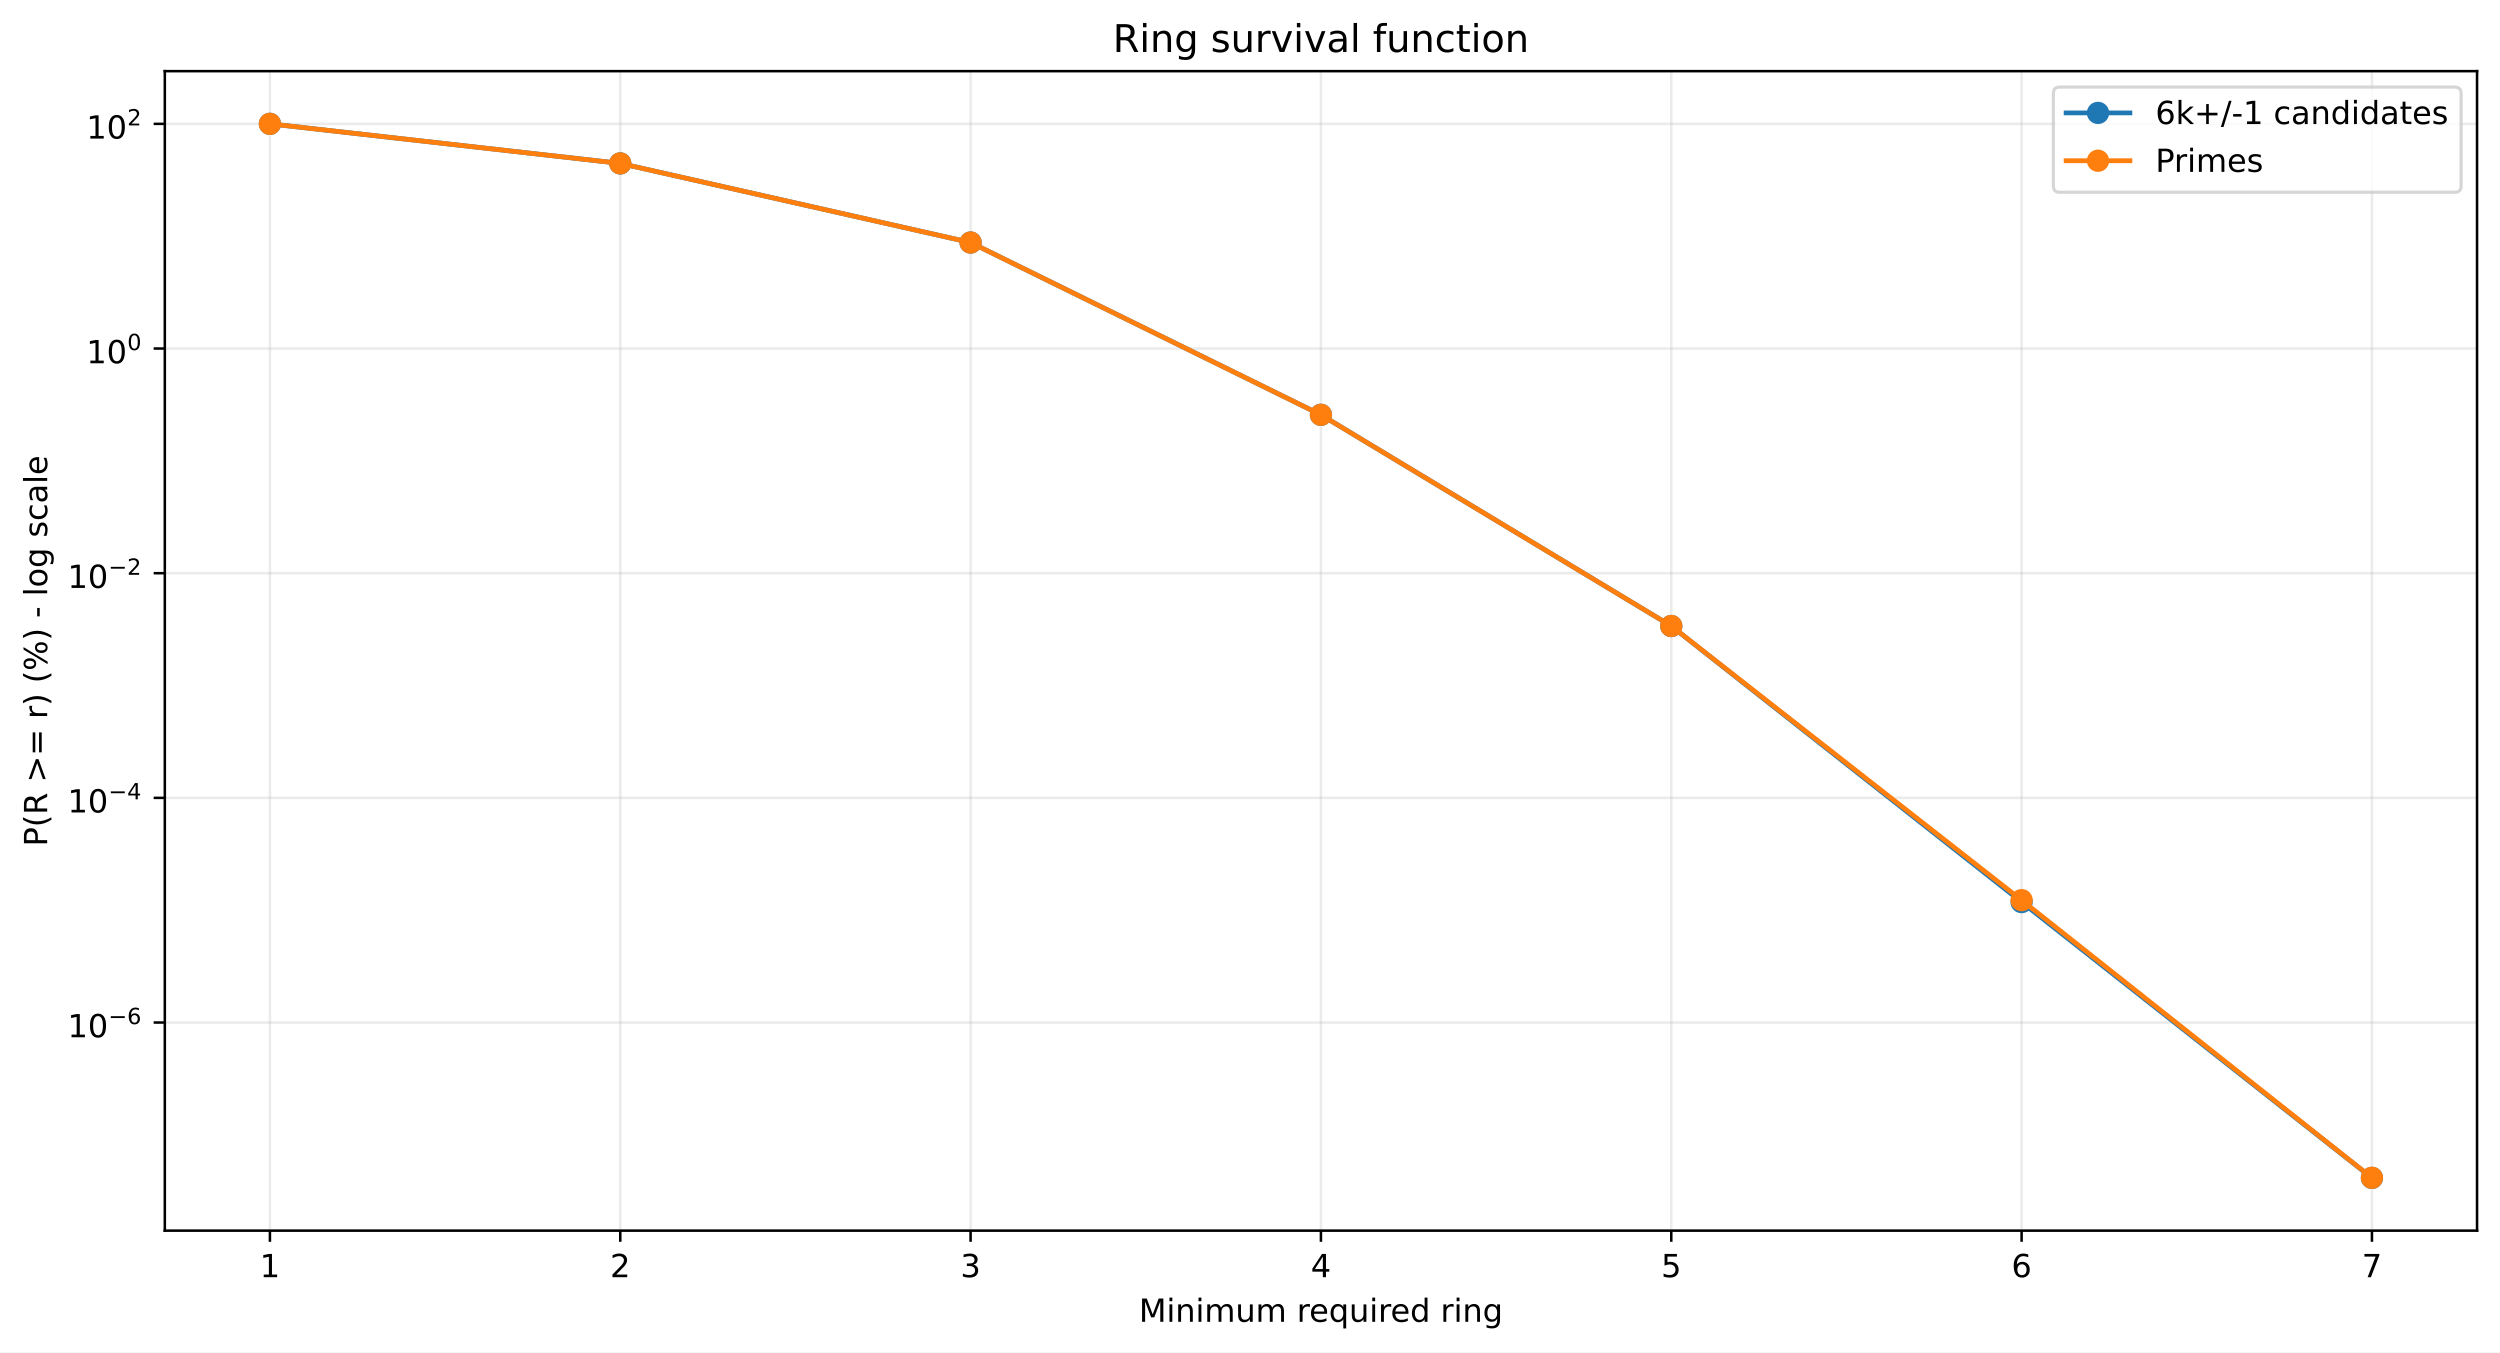
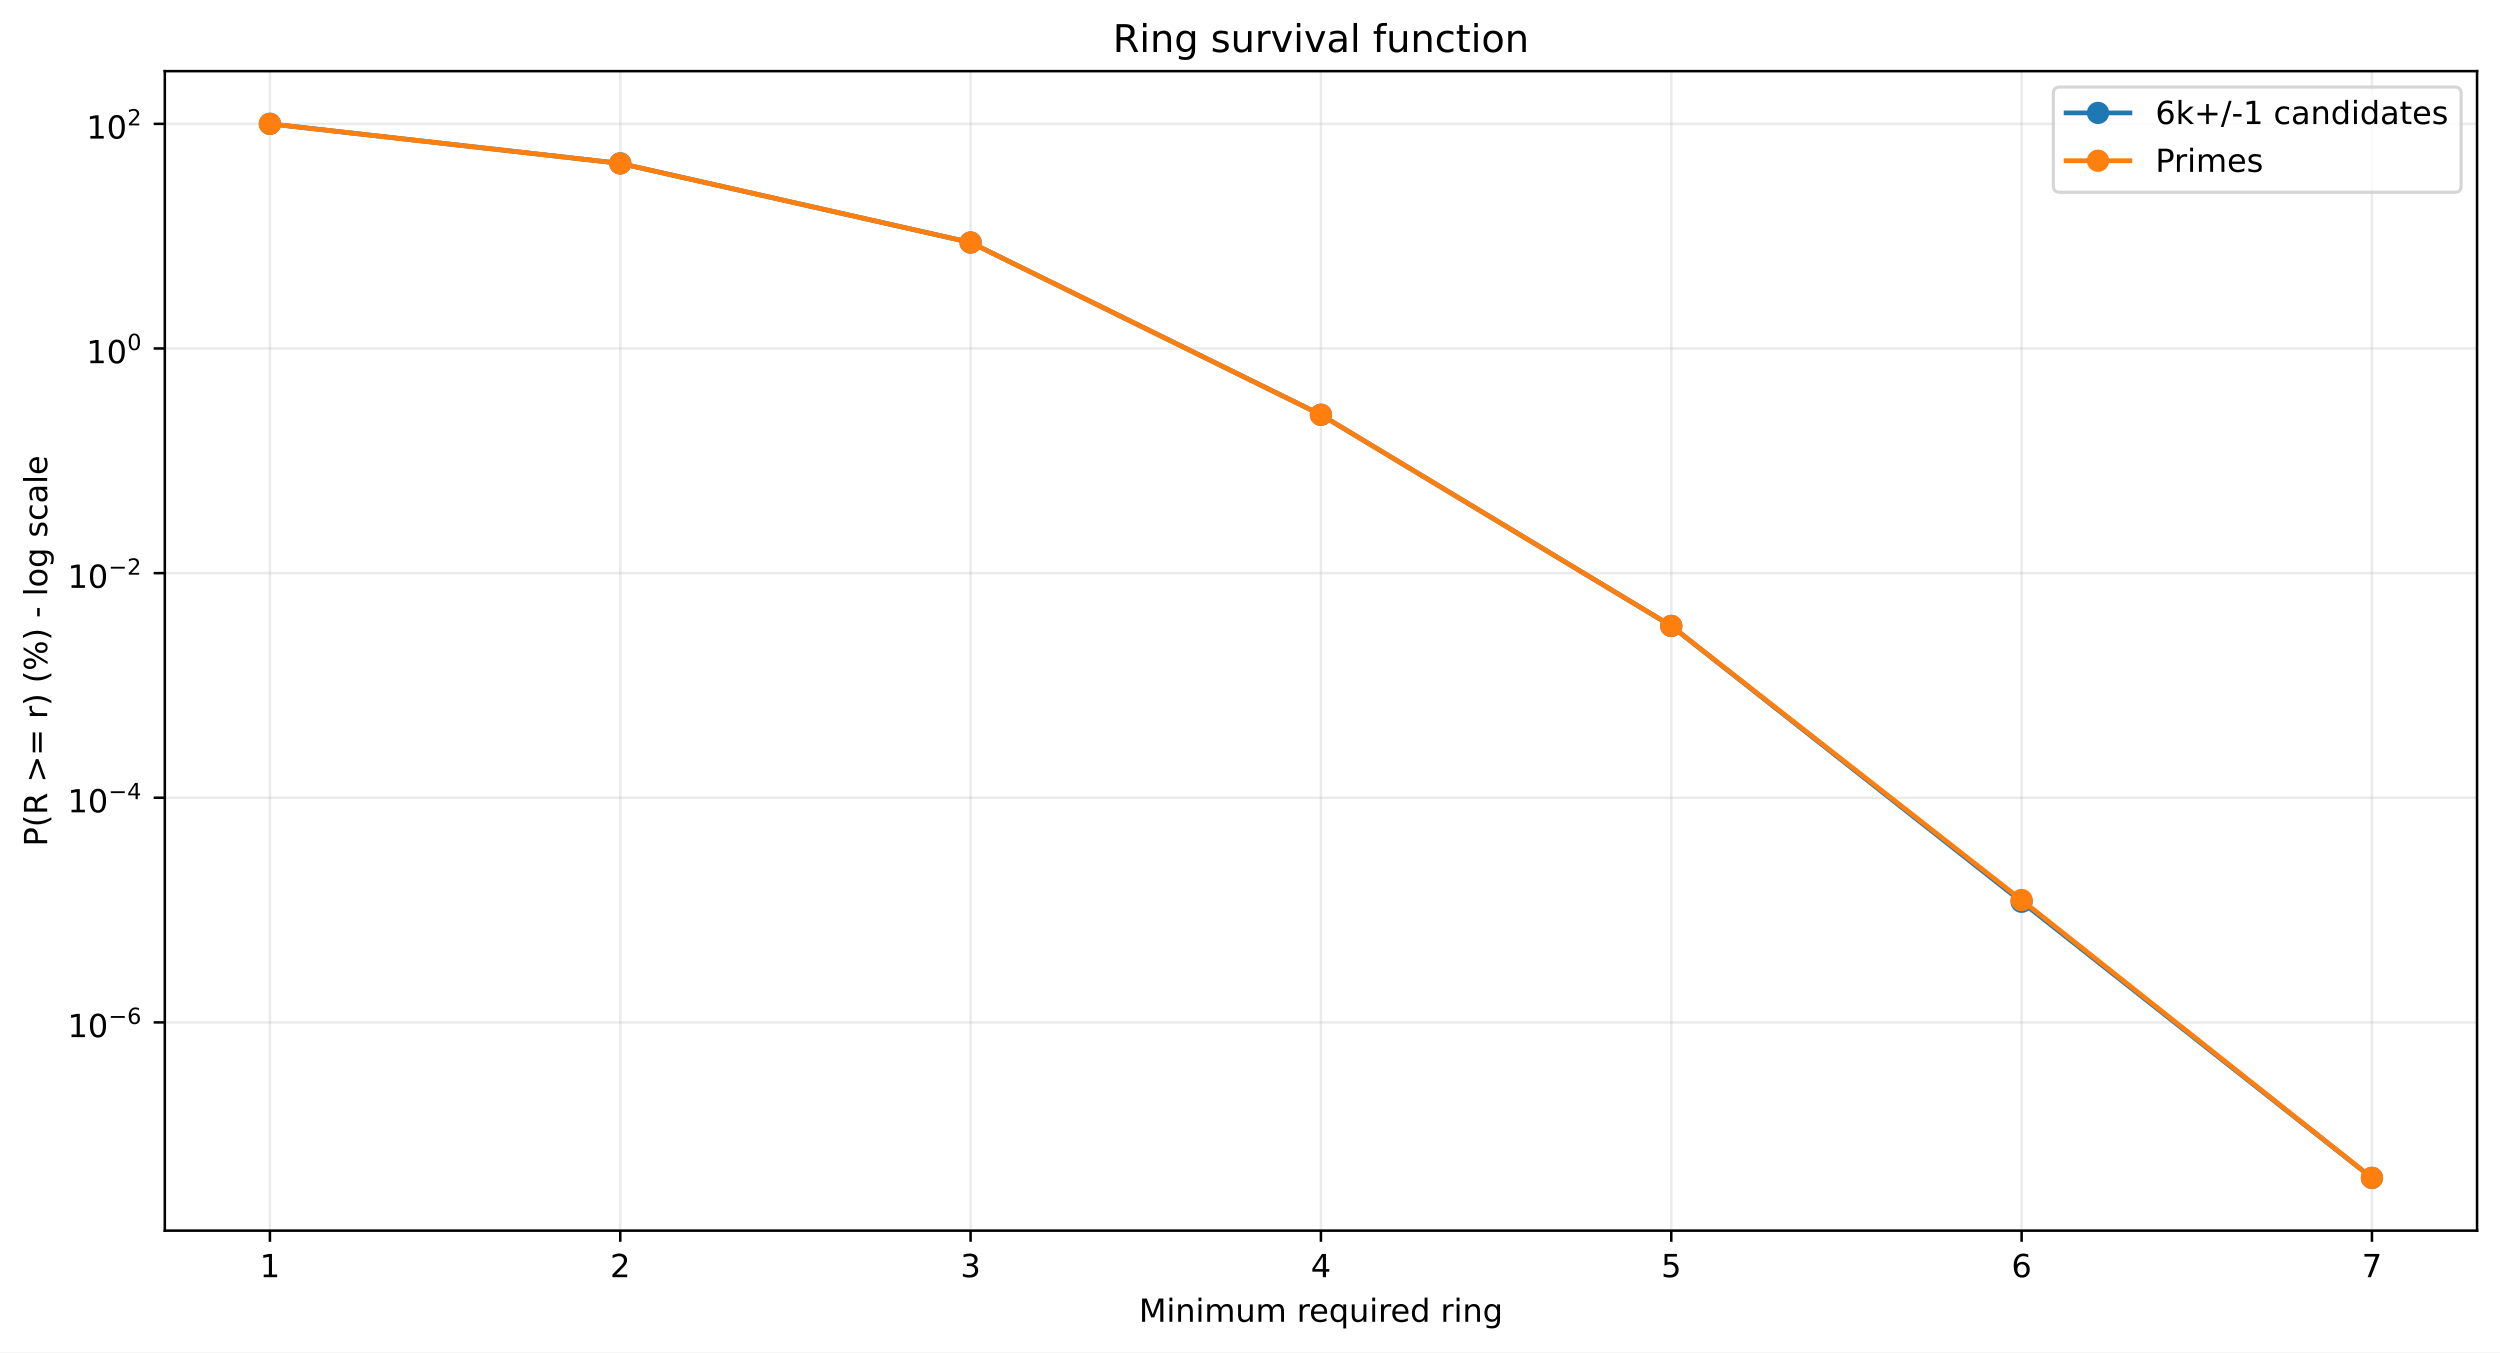
<svg xmlns="http://www.w3.org/2000/svg" xmlns:xlink="http://www.w3.org/1999/xlink" width="784.218pt" height="424.237pt" viewBox="0 0 784.218 424.237" version="1.1">
  <defs>
    <style type="text/css">*{stroke-linejoin: round; stroke-linecap: butt}</style>
  </defs>
  <g id="figure_1">
    <g id="patch_1">
      <path d="M 0 424.237  L 784.218 424.237  L 784.218 0  L 0 0  z " style="fill: #ffffff" />
    </g>
    <g id="axes_1">
      <g id="patch_2">
        <path d="M 51.701 386.036  L 777.018 386.036  L 777.018 22.318  L 51.701 22.318  z " style="fill: #ffffff" />
      </g>
      <g id="matplotlib.axis_1">
        <g id="xtick_1">
          <g id="line2d_1">
-             <path d="M 84.67 386.036  L 84.67 22.318  " clip-path="url(#p562ea9166e)" style="fill: none; stroke: #b0b0b0; stroke-opacity: 0.25; stroke-width: 0.8; stroke-linecap: square" />
+             <path d="M 84.67 386.036  L 84.67 22.318  " clip-path="url(#p663e3c1eac)" style="fill: none; stroke: #b0b0b0; stroke-opacity: 0.25; stroke-width: 0.8; stroke-linecap: square" />
          </g>
          <g id="line2d_2">
            <defs>
-               <path id="mdafb082eaa" d="M 0 0  L 0 3.5  " style="stroke: #000000; stroke-width: 0.8" />
+               <path id="m81b222570b" d="M 0 0  L 0 3.5  " style="stroke: #000000; stroke-width: 0.8" />
            </defs>
            <g>
-               <use xlink:href="#mdafb082eaa" x="84.67" y="386.036" style="stroke: #000000; stroke-width: 0.8" />
+               <use xlink:href="#m81b222570b" x="84.67" y="386.036" style="stroke: #000000; stroke-width: 0.8" />
            </g>
          </g>
          <g id="text_1">
            <g transform="translate(81.48852 400.6334) scale(0.1 -0.1)">
              <defs>
                <path id="DejaVuSans-14" d="M 794 531  L 1825 531  L 1825 4091  L 703 3866  L 703 4441  L 1819 4666  L 2450 4666  L 2450 531  L 3481 531  L 3481 0  L 794 0  L 794 531  z " transform="scale(0.015625)" />
              </defs>
              <use xlink:href="#DejaVuSans-14" />
            </g>
          </g>
        </g>
        <g id="xtick_2">
          <g id="line2d_3">
-             <path d="M 194.566 386.036  L 194.566 22.318  " clip-path="url(#p562ea9166e)" style="fill: none; stroke: #b0b0b0; stroke-opacity: 0.25; stroke-width: 0.8; stroke-linecap: square" />
+             <path d="M 194.566 386.036  L 194.566 22.318  " clip-path="url(#p663e3c1eac)" style="fill: none; stroke: #b0b0b0; stroke-opacity: 0.25; stroke-width: 0.8; stroke-linecap: square" />
          </g>
          <g id="line2d_4">
            <g>
-               <use xlink:href="#mdafb082eaa" x="194.566" y="386.036" style="stroke: #000000; stroke-width: 0.8" />
+               <use xlink:href="#m81b222570b" x="194.566" y="386.036" style="stroke: #000000; stroke-width: 0.8" />
            </g>
          </g>
          <g id="text_2">
            <g transform="translate(191.3851 400.6334) scale(0.1 -0.1)">
              <defs>
                <path id="DejaVuSans-15" d="M 1228 531  L 3431 531  L 3431 0  L 469 0  L 469 531  Q 828 903 1448 1529  Q 2069 2156 2228 2338  Q 2531 2678 2651 2914  Q 2772 3150 2772 3378  Q 2772 3750 2511 3984  Q 2250 4219 1831 4219  Q 1534 4219 1204 4116  Q 875 4013 500 3803  L 500 4441  Q 881 4594 1212 4672  Q 1544 4750 1819 4750  Q 2544 4750 2975 4387  Q 3406 4025 3406 3419  Q 3406 3131 3298 2873  Q 3191 2616 2906 2266  Q 2828 2175 2409 1742  Q 1991 1309 1228 531  z " transform="scale(0.015625)" />
              </defs>
              <use xlink:href="#DejaVuSans-15" />
            </g>
          </g>
        </g>
        <g id="xtick_3">
          <g id="line2d_5">
-             <path d="M 304.463 386.036  L 304.463 22.318  " clip-path="url(#p562ea9166e)" style="fill: none; stroke: #b0b0b0; stroke-opacity: 0.25; stroke-width: 0.8; stroke-linecap: square" />
+             <path d="M 304.463 386.036  L 304.463 22.318  " clip-path="url(#p663e3c1eac)" style="fill: none; stroke: #b0b0b0; stroke-opacity: 0.25; stroke-width: 0.8; stroke-linecap: square" />
          </g>
          <g id="line2d_6">
            <g>
-               <use xlink:href="#mdafb082eaa" x="304.463" y="386.036" style="stroke: #000000; stroke-width: 0.8" />
+               <use xlink:href="#m81b222570b" x="304.463" y="386.036" style="stroke: #000000; stroke-width: 0.8" />
            </g>
          </g>
          <g id="text_3">
            <g transform="translate(301.2817 400.6334) scale(0.1 -0.1)">
              <defs>
                <path id="DejaVuSans-16" d="M 2597 2516  Q 3050 2419 3304 2112  Q 3559 1806 3559 1356  Q 3559 666 3084 287  Q 2609 -91 1734 -91  Q 1441 -91 1130 -33  Q 819 25 488 141  L 488 750  Q 750 597 1062 519  Q 1375 441 1716 441  Q 2309 441 2620 675  Q 2931 909 2931 1356  Q 2931 1769 2642 2001  Q 2353 2234 1838 2234  L 1294 2234  L 1294 2753  L 1863 2753  Q 2328 2753 2575 2939  Q 2822 3125 2822 3475  Q 2822 3834 2567 4026  Q 2313 4219 1838 4219  Q 1578 4219 1281 4162  Q 984 4106 628 3988  L 628 4550  Q 988 4650 1302 4700  Q 1616 4750 1894 4750  Q 2613 4750 3031 4423  Q 3450 4097 3450 3541  Q 3450 3153 3228 2886  Q 3006 2619 2597 2516  z " transform="scale(0.015625)" />
              </defs>
              <use xlink:href="#DejaVuSans-16" />
            </g>
          </g>
        </g>
        <g id="xtick_4">
          <g id="line2d_7">
-             <path d="M 414.36 386.036  L 414.36 22.318  " clip-path="url(#p562ea9166e)" style="fill: none; stroke: #b0b0b0; stroke-opacity: 0.25; stroke-width: 0.8; stroke-linecap: square" />
+             <path d="M 414.36 386.036  L 414.36 22.318  " clip-path="url(#p663e3c1eac)" style="fill: none; stroke: #b0b0b0; stroke-opacity: 0.25; stroke-width: 0.8; stroke-linecap: square" />
          </g>
          <g id="line2d_8">
            <g>
-               <use xlink:href="#mdafb082eaa" x="414.36" y="386.036" style="stroke: #000000; stroke-width: 0.8" />
+               <use xlink:href="#m81b222570b" x="414.36" y="386.036" style="stroke: #000000; stroke-width: 0.8" />
            </g>
          </g>
          <g id="text_4">
            <g transform="translate(411.1784 400.6334) scale(0.1 -0.1)">
              <defs>
                <path id="DejaVuSans-17" d="M 2419 4116  L 825 1625  L 2419 1625  L 2419 4116  z M 2253 4666  L 3047 4666  L 3047 1625  L 3713 1625  L 3713 1100  L 3047 1100  L 3047 0  L 2419 0  L 2419 1100  L 313 1100  L 313 1709  L 2253 4666  z " transform="scale(0.015625)" />
              </defs>
              <use xlink:href="#DejaVuSans-17" />
            </g>
          </g>
        </g>
        <g id="xtick_5">
          <g id="line2d_9">
-             <path d="M 524.256 386.036  L 524.256 22.318  " clip-path="url(#p562ea9166e)" style="fill: none; stroke: #b0b0b0; stroke-opacity: 0.25; stroke-width: 0.8; stroke-linecap: square" />
+             <path d="M 524.256 386.036  L 524.256 22.318  " clip-path="url(#p663e3c1eac)" style="fill: none; stroke: #b0b0b0; stroke-opacity: 0.25; stroke-width: 0.8; stroke-linecap: square" />
          </g>
          <g id="line2d_10">
            <g>
-               <use xlink:href="#mdafb082eaa" x="524.256" y="386.036" style="stroke: #000000; stroke-width: 0.8" />
+               <use xlink:href="#m81b222570b" x="524.256" y="386.036" style="stroke: #000000; stroke-width: 0.8" />
            </g>
          </g>
          <g id="text_5">
            <g transform="translate(521.075 400.6334) scale(0.1 -0.1)">
              <defs>
                <path id="DejaVuSans-18" d="M 691 4666  L 3169 4666  L 3169 4134  L 1269 4134  L 1269 2991  Q 1406 3038 1543 3061  Q 1681 3084 1819 3084  Q 2600 3084 3056 2656  Q 3513 2228 3513 1497  Q 3513 744 3044 326  Q 2575 -91 1722 -91  Q 1428 -91 1123 -41  Q 819 9 494 109  L 494 744  Q 775 591 1075 516  Q 1375 441 1709 441  Q 2250 441 2565 725  Q 2881 1009 2881 1497  Q 2881 1984 2565 2268  Q 2250 2553 1709 2553  Q 1456 2553 1204 2497  Q 953 2441 691 2322  L 691 4666  z " transform="scale(0.015625)" />
              </defs>
              <use xlink:href="#DejaVuSans-18" />
            </g>
          </g>
        </g>
        <g id="xtick_6">
          <g id="line2d_11">
-             <path d="M 634.153 386.036  L 634.153 22.318  " clip-path="url(#p562ea9166e)" style="fill: none; stroke: #b0b0b0; stroke-opacity: 0.25; stroke-width: 0.8; stroke-linecap: square" />
+             <path d="M 634.153 386.036  L 634.153 22.318  " clip-path="url(#p663e3c1eac)" style="fill: none; stroke: #b0b0b0; stroke-opacity: 0.25; stroke-width: 0.8; stroke-linecap: square" />
          </g>
          <g id="line2d_12">
            <g>
-               <use xlink:href="#mdafb082eaa" x="634.153" y="386.036" style="stroke: #000000; stroke-width: 0.8" />
+               <use xlink:href="#m81b222570b" x="634.153" y="386.036" style="stroke: #000000; stroke-width: 0.8" />
            </g>
          </g>
          <g id="text_6">
            <g transform="translate(630.9716 400.6334) scale(0.1 -0.1)">
              <defs>
                <path id="DejaVuSans-19" d="M 2113 2584  Q 1688 2584 1439 2293  Q 1191 2003 1191 1497  Q 1191 994 1439 701  Q 1688 409 2113 409  Q 2538 409 2786 701  Q 3034 994 3034 1497  Q 3034 2003 2786 2293  Q 2538 2584 2113 2584  z M 3366 4563  L 3366 3988  Q 3128 4100 2886 4159  Q 2644 4219 2406 4219  Q 1781 4219 1451 3797  Q 1122 3375 1075 2522  Q 1259 2794 1537 2939  Q 1816 3084 2150 3084  Q 2853 3084 3261 2657  Q 3669 2231 3669 1497  Q 3669 778 3244 343  Q 2819 -91 2113 -91  Q 1303 -91 875 529  Q 447 1150 447 2328  Q 447 3434 972 4092  Q 1497 4750 2381 4750  Q 2619 4750 2861 4703  Q 3103 4656 3366 4563  z " transform="scale(0.015625)" />
              </defs>
              <use xlink:href="#DejaVuSans-19" />
            </g>
          </g>
        </g>
        <g id="xtick_7">
          <g id="line2d_13">
-             <path d="M 744.049 386.036  L 744.049 22.318  " clip-path="url(#p562ea9166e)" style="fill: none; stroke: #b0b0b0; stroke-opacity: 0.25; stroke-width: 0.8; stroke-linecap: square" />
+             <path d="M 744.049 386.036  L 744.049 22.318  " clip-path="url(#p663e3c1eac)" style="fill: none; stroke: #b0b0b0; stroke-opacity: 0.25; stroke-width: 0.8; stroke-linecap: square" />
          </g>
          <g id="line2d_14">
            <g>
-               <use xlink:href="#mdafb082eaa" x="744.049" y="386.036" style="stroke: #000000; stroke-width: 0.8" />
+               <use xlink:href="#m81b222570b" x="744.049" y="386.036" style="stroke: #000000; stroke-width: 0.8" />
            </g>
          </g>
          <g id="text_7">
            <g transform="translate(740.8682 400.6334) scale(0.1 -0.1)">
              <defs>
                <path id="DejaVuSans-1a" d="M 525 4666  L 3525 4666  L 3525 4397  L 1831 0  L 1172 0  L 2766 4134  L 525 4134  L 525 4666  z " transform="scale(0.015625)" />
              </defs>
              <use xlink:href="#DejaVuSans-1a" />
            </g>
          </g>
        </g>
        <g id="text_8">
          <g transform="translate(357.2737 414.6342) scale(0.1 -0.1)">
            <defs>
              <path id="DejaVuSans-30" d="M 628 4666  L 1569 4666  L 2759 1491  L 3956 4666  L 4897 4666  L 4897 0  L 4281 0  L 4281 4097  L 3078 897  L 2444 897  L 1241 4097  L 1241 0  L 628 0  L 628 4666  z " transform="scale(0.015625)" />
              <path id="DejaVuSans-4c" d="M 603 3500  L 1178 3500  L 1178 0  L 603 0  L 603 3500  z M 603 4863  L 1178 4863  L 1178 4134  L 603 4134  L 603 4863  z " transform="scale(0.015625)" />
              <path id="DejaVuSans-51" d="M 3513 2113  L 3513 0  L 2938 0  L 2938 2094  Q 2938 2591 2744 2837  Q 2550 3084 2163 3084  Q 1697 3084 1428 2787  Q 1159 2491 1159 1978  L 1159 0  L 581 0  L 581 3500  L 1159 3500  L 1159 2956  Q 1366 3272 1645 3428  Q 1925 3584 2291 3584  Q 2894 3584 3203 3211  Q 3513 2838 3513 2113  z " transform="scale(0.015625)" />
              <path id="DejaVuSans-50" d="M 3328 2828  Q 3544 3216 3844 3400  Q 4144 3584 4550 3584  Q 5097 3584 5394 3201  Q 5691 2819 5691 2113  L 5691 0  L 5113 0  L 5113 2094  Q 5113 2597 4934 2840  Q 4756 3084 4391 3084  Q 3944 3084 3684 2787  Q 3425 2491 3425 1978  L 3425 0  L 2847 0  L 2847 2094  Q 2847 2600 2669 2842  Q 2491 3084 2119 3084  Q 1678 3084 1418 2786  Q 1159 2488 1159 1978  L 1159 0  L 581 0  L 581 3500  L 1159 3500  L 1159 2956  Q 1356 3278 1631 3431  Q 1906 3584 2284 3584  Q 2666 3584 2933 3390  Q 3200 3197 3328 2828  z " transform="scale(0.015625)" />
              <path id="DejaVuSans-58" d="M 544 1381  L 544 3500  L 1119 3500  L 1119 1403  Q 1119 906 1312 657  Q 1506 409 1894 409  Q 2359 409 2629 706  Q 2900 1003 2900 1516  L 2900 3500  L 3475 3500  L 3475 0  L 2900 0  L 2900 538  Q 2691 219 2414 64  Q 2138 -91 1772 -91  Q 1169 -91 856 284  Q 544 659 544 1381  z M 1991 3584  L 1991 3584  z " transform="scale(0.015625)" />
              <path id="DejaVuSans-3" transform="scale(0.015625)" />
              <path id="DejaVuSans-55" d="M 2631 2963  Q 2534 3019 2420 3045  Q 2306 3072 2169 3072  Q 1681 3072 1420 2755  Q 1159 2438 1159 1844  L 1159 0  L 581 0  L 581 3500  L 1159 3500  L 1159 2956  Q 1341 3275 1631 3429  Q 1922 3584 2338 3584  Q 2397 3584 2469 3576  Q 2541 3569 2628 3553  L 2631 2963  z " transform="scale(0.015625)" />
              <path id="DejaVuSans-48" d="M 3597 1894  L 3597 1613  L 953 1613  Q 991 1019 1311 708  Q 1631 397 2203 397  Q 2534 397 2845 478  Q 3156 559 3463 722  L 3463 178  Q 3153 47 2828 -22  Q 2503 -91 2169 -91  Q 1331 -91 842 396  Q 353 884 353 1716  Q 353 2575 817 3079  Q 1281 3584 2069 3584  Q 2775 3584 3186 3129  Q 3597 2675 3597 1894  z M 3022 2063  Q 3016 2534 2758 2815  Q 2500 3097 2075 3097  Q 1594 3097 1305 2825  Q 1016 2553 972 2059  L 3022 2063  z " transform="scale(0.015625)" />
              <path id="DejaVuSans-54" d="M 947 1747  Q 947 1113 1208 752  Q 1469 391 1925 391  Q 2381 391 2643 752  Q 2906 1113 2906 1747  Q 2906 2381 2643 2742  Q 2381 3103 1925 3103  Q 1469 3103 1208 2742  Q 947 2381 947 1747  z M 2906 525  Q 2725 213 2448 61  Q 2172 -91 1784 -91  Q 1150 -91 751 415  Q 353 922 353 1747  Q 353 2572 751 3078  Q 1150 3584 1784 3584  Q 2172 3584 2448 3432  Q 2725 3281 2906 2969  L 2906 3500  L 3481 3500  L 3481 -1331  L 2906 -1331  L 2906 525  z " transform="scale(0.015625)" />
              <path id="DejaVuSans-47" d="M 2906 2969  L 2906 4863  L 3481 4863  L 3481 0  L 2906 0  L 2906 525  Q 2725 213 2448 61  Q 2172 -91 1784 -91  Q 1150 -91 751 415  Q 353 922 353 1747  Q 353 2572 751 3078  Q 1150 3584 1784 3584  Q 2172 3584 2448 3432  Q 2725 3281 2906 2969  z M 947 1747  Q 947 1113 1208 752  Q 1469 391 1925 391  Q 2381 391 2643 752  Q 2906 1113 2906 1747  Q 2906 2381 2643 2742  Q 2381 3103 1925 3103  Q 1469 3103 1208 2742  Q 947 2381 947 1747  z " transform="scale(0.015625)" />
              <path id="DejaVuSans-4a" d="M 2906 1791  Q 2906 2416 2648 2759  Q 2391 3103 1925 3103  Q 1463 3103 1205 2759  Q 947 2416 947 1791  Q 947 1169 1205 825  Q 1463 481 1925 481  Q 2391 481 2648 825  Q 2906 1169 2906 1791  z M 3481 434  Q 3481 -459 3084 -895  Q 2688 -1331 1869 -1331  Q 1566 -1331 1297 -1286  Q 1028 -1241 775 -1147  L 775 -588  Q 1028 -725 1275 -790  Q 1522 -856 1778 -856  Q 2344 -856 2625 -561  Q 2906 -266 2906 331  L 2906 616  Q 2728 306 2450 153  Q 2172 0 1784 0  Q 1141 0 747 490  Q 353 981 353 1791  Q 353 2603 747 3093  Q 1141 3584 1784 3584  Q 2172 3584 2450 3431  Q 2728 3278 2906 2969  L 2906 3500  L 3481 3500  L 3481 434  z " transform="scale(0.015625)" />
            </defs>
            <use xlink:href="#DejaVuSans-30" />
            <use xlink:href="#DejaVuSans-4c" transform="translate(86.28125 0)" />
            <use xlink:href="#DejaVuSans-51" transform="translate(114.0625 0)" />
            <use xlink:href="#DejaVuSans-4c" transform="translate(177.4375 0)" />
            <use xlink:href="#DejaVuSans-50" transform="translate(205.2188 0)" />
            <use xlink:href="#DejaVuSans-58" transform="translate(302.625 0)" />
            <use xlink:href="#DejaVuSans-50" transform="translate(366 0)" />
            <use xlink:href="#DejaVuSans-3" transform="translate(463.4062 0)" />
            <use xlink:href="#DejaVuSans-55" transform="translate(495.1875 0)" />
            <use xlink:href="#DejaVuSans-48" transform="translate(534.0938 0)" />
            <use xlink:href="#DejaVuSans-54" transform="translate(595.625 0)" />
            <use xlink:href="#DejaVuSans-58" transform="translate(659.1094 0)" />
            <use xlink:href="#DejaVuSans-4c" transform="translate(722.4844 0)" />
            <use xlink:href="#DejaVuSans-55" transform="translate(750.2656 0)" />
            <use xlink:href="#DejaVuSans-48" transform="translate(789.1719 0)" />
            <use xlink:href="#DejaVuSans-47" transform="translate(850.7031 0)" />
            <use xlink:href="#DejaVuSans-3" transform="translate(914.1875 0)" />
            <use xlink:href="#DejaVuSans-55" transform="translate(945.9688 0)" />
            <use xlink:href="#DejaVuSans-4c" transform="translate(987.0781 0)" />
            <use xlink:href="#DejaVuSans-51" transform="translate(1014.859 0)" />
            <use xlink:href="#DejaVuSans-4a" transform="translate(1078.234 0)" />
          </g>
        </g>
      </g>
      <g id="matplotlib.axis_2">
        <g id="ytick_1">
          <g id="line2d_15">
-             <path d="M 51.701 320.755  L 777.018 320.755  " clip-path="url(#p562ea9166e)" style="fill: none; stroke: #b0b0b0; stroke-opacity: 0.25; stroke-width: 0.8; stroke-linecap: square" />
+             <path d="M 51.701 320.707  L 777.018 320.707  " clip-path="url(#p663e3c1eac)" style="fill: none; stroke: #b0b0b0; stroke-opacity: 0.25; stroke-width: 0.8; stroke-linecap: square" />
          </g>
          <g id="line2d_16">
            <defs>
-               <path id="m066fb6206e" d="M 0 0  L -3.5 0  " style="stroke: #000000; stroke-width: 0.8" />
+               <path id="mafe453542c" d="M 0 0  L -3.5 0  " style="stroke: #000000; stroke-width: 0.8" />
            </defs>
            <g>
-               <use xlink:href="#m066fb6206e" x="51.701" y="320.755" style="stroke: #000000; stroke-width: 0.8" />
+               <use xlink:href="#mafe453542c" x="51.701" y="320.707" style="stroke: #000000; stroke-width: 0.8" />
            </g>
          </g>
          <g id="text_9">
-             <g transform="translate(21.20078 325.4546) scale(0.1 -0.1)">
+             <g transform="translate(21.20078 325.407) scale(0.1 -0.1)">
              <defs>
                <path id="DejaVuSans-13" d="M 2034 4250  Q 1547 4250 1301 3770  Q 1056 3291 1056 2328  Q 1056 1369 1301 889  Q 1547 409 2034 409  Q 2525 409 2770 889  Q 3016 1369 3016 2328  Q 3016 3291 2770 3770  Q 2525 4250 2034 4250  z M 2034 4750  Q 2819 4750 3233 4129  Q 3647 3509 3647 2328  Q 3647 1150 3233 529  Q 2819 -91 2034 -91  Q 1250 -91 836 529  Q 422 1150 422 2328  Q 422 3509 836 4129  Q 1250 4750 2034 4750  z " transform="scale(0.015625)" />
                <path id="DejaVuSans-c9c" d="M 678 2272  L 4684 2272  L 4684 1741  L 678 1741  L 678 2272  z " transform="scale(0.015625)" />
              </defs>
              <use xlink:href="#DejaVuSans-14" transform="translate(0 0.746875)" />
              <use xlink:href="#DejaVuSans-13" transform="translate(63.62305 0.746875)" />
              <use xlink:href="#DejaVuSans-c9c" transform="translate(128.2031 42.04688) scale(0.7)" />
              <use xlink:href="#DejaVuSans-19" transform="translate(186.8555 42.04688) scale(0.7)" />
            </g>
          </g>
        </g>
        <g id="ytick_2">
          <g id="line2d_17">
-             <path d="M 51.701 250.279  L 777.018 250.279  " clip-path="url(#p562ea9166e)" style="fill: none; stroke: #b0b0b0; stroke-opacity: 0.25; stroke-width: 0.8; stroke-linecap: square" />
+             <path d="M 51.701 250.243  L 777.018 250.243  " clip-path="url(#p663e3c1eac)" style="fill: none; stroke: #b0b0b0; stroke-opacity: 0.25; stroke-width: 0.8; stroke-linecap: square" />
          </g>
          <g id="line2d_18">
            <g>
-               <use xlink:href="#m066fb6206e" x="51.701" y="250.279" style="stroke: #000000; stroke-width: 0.8" />
+               <use xlink:href="#mafe453542c" x="51.701" y="250.243" style="stroke: #000000; stroke-width: 0.8" />
            </g>
          </g>
          <g id="text_10">
-             <g transform="translate(21.20078 254.9286) scale(0.1 -0.1)">
+             <g transform="translate(21.20078 254.893) scale(0.1 -0.1)">
              <use xlink:href="#DejaVuSans-14" transform="translate(0 0.665625)" />
              <use xlink:href="#DejaVuSans-13" transform="translate(63.62305 0.665625)" />
              <use xlink:href="#DejaVuSans-c9c" transform="translate(128.2031 41.96563) scale(0.7)" />
              <use xlink:href="#DejaVuSans-17" transform="translate(186.8555 41.96563) scale(0.7)" />
            </g>
          </g>
        </g>
        <g id="ytick_3">
          <g id="line2d_19">
-             <path d="M 51.701 179.803  L 777.018 179.803  " clip-path="url(#p562ea9166e)" style="fill: none; stroke: #b0b0b0; stroke-opacity: 0.25; stroke-width: 0.8; stroke-linecap: square" />
+             <path d="M 51.701 179.779  L 777.018 179.779  " clip-path="url(#p663e3c1eac)" style="fill: none; stroke: #b0b0b0; stroke-opacity: 0.25; stroke-width: 0.8; stroke-linecap: square" />
          </g>
          <g id="line2d_20">
            <g>
-               <use xlink:href="#m066fb6206e" x="51.701" y="179.803" style="stroke: #000000; stroke-width: 0.8" />
+               <use xlink:href="#mafe453542c" x="51.701" y="179.779" style="stroke: #000000; stroke-width: 0.8" />
            </g>
          </g>
          <g id="text_11">
-             <g transform="translate(21.20078 184.5027) scale(0.1 -0.1)">
+             <g transform="translate(21.20078 184.4789) scale(0.1 -0.1)">
              <use xlink:href="#DejaVuSans-14" transform="translate(0 0.746875)" />
              <use xlink:href="#DejaVuSans-13" transform="translate(63.62305 0.746875)" />
              <use xlink:href="#DejaVuSans-c9c" transform="translate(128.2031 42.04688) scale(0.7)" />
              <use xlink:href="#DejaVuSans-15" transform="translate(186.8555 42.04688) scale(0.7)" />
            </g>
          </g>
        </g>
        <g id="ytick_4">
          <g id="line2d_21">
-             <path d="M 51.701 109.327  L 777.018 109.327  " clip-path="url(#p562ea9166e)" style="fill: none; stroke: #b0b0b0; stroke-opacity: 0.25; stroke-width: 0.8; stroke-linecap: square" />
+             <path d="M 51.701 109.315  L 777.018 109.315  " clip-path="url(#p663e3c1eac)" style="fill: none; stroke: #b0b0b0; stroke-opacity: 0.25; stroke-width: 0.8; stroke-linecap: square" />
          </g>
          <g id="line2d_22">
            <g>
-               <use xlink:href="#m066fb6206e" x="51.701" y="109.327" style="stroke: #000000; stroke-width: 0.8" />
+               <use xlink:href="#mafe453542c" x="51.701" y="109.315" style="stroke: #000000; stroke-width: 0.8" />
            </g>
          </g>
          <g id="text_12">
-             <g transform="translate(27.10078 114.0267) scale(0.1 -0.1)">
+             <g transform="translate(27.10078 114.0148) scale(0.1 -0.1)">
              <use xlink:href="#DejaVuSans-14" transform="translate(0 0.746875)" />
              <use xlink:href="#DejaVuSans-13" transform="translate(63.62305 0.746875)" />
              <use xlink:href="#DejaVuSans-13" transform="translate(128.2031 42.04688) scale(0.7)" />
            </g>
          </g>
        </g>
        <g id="ytick_5">
          <g id="line2d_23">
-             <path d="M 51.701 38.851  L 777.018 38.851  " clip-path="url(#p562ea9166e)" style="fill: none; stroke: #b0b0b0; stroke-opacity: 0.25; stroke-width: 0.8; stroke-linecap: square" />
+             <path d="M 51.701 38.851  L 777.018 38.851  " clip-path="url(#p663e3c1eac)" style="fill: none; stroke: #b0b0b0; stroke-opacity: 0.25; stroke-width: 0.8; stroke-linecap: square" />
          </g>
          <g id="line2d_24">
            <g>
-               <use xlink:href="#m066fb6206e" x="51.701" y="38.851" style="stroke: #000000; stroke-width: 0.8" />
+               <use xlink:href="#mafe453542c" x="51.701" y="38.851" style="stroke: #000000; stroke-width: 0.8" />
            </g>
          </g>
          <g id="text_13">
            <g transform="translate(27.10078 43.55075) scale(0.1 -0.1)">
              <use xlink:href="#DejaVuSans-14" transform="translate(0 0.746875)" />
              <use xlink:href="#DejaVuSans-13" transform="translate(63.62305 0.746875)" />
              <use xlink:href="#DejaVuSans-15" transform="translate(128.2031 42.04688) scale(0.7)" />
            </g>
          </g>
        </g>
        <g id="text_14">
          <g transform="translate(14.79844 265.4996) rotate(-90) scale(0.1 -0.1)">
            <defs>
              <path id="DejaVuSans-33" d="M 1259 4147  L 1259 2394  L 2053 2394  Q 2494 2394 2734 2622  Q 2975 2850 2975 3272  Q 2975 3691 2734 3919  Q 2494 4147 2053 4147  L 1259 4147  z M 628 4666  L 2053 4666  Q 2838 4666 3239 4311  Q 3641 3956 3641 3272  Q 3641 2581 3239 2228  Q 2838 1875 2053 1875  L 1259 1875  L 1259 0  L 628 0  L 628 4666  z " transform="scale(0.015625)" />
              <path id="DejaVuSans-b" d="M 1984 4856  Q 1566 4138 1362 3434  Q 1159 2731 1159 2009  Q 1159 1288 1364 580  Q 1569 -128 1984 -844  L 1484 -844  Q 1016 -109 783 600  Q 550 1309 550 2009  Q 550 2706 781 3412  Q 1013 4119 1484 4856  L 1984 4856  z " transform="scale(0.015625)" />
              <path id="DejaVuSans-35" d="M 2841 2188  Q 3044 2119 3236 1894  Q 3428 1669 3622 1275  L 4263 0  L 3584 0  L 2988 1197  Q 2756 1666 2539 1819  Q 2322 1972 1947 1972  L 1259 1972  L 1259 0  L 628 0  L 628 4666  L 2053 4666  Q 2853 4666 3247 4331  Q 3641 3997 3641 3322  Q 3641 2881 3436 2590  Q 3231 2300 2841 2188  z M 1259 4147  L 1259 2491  L 2053 2491  Q 2509 2491 2742 2702  Q 2975 2913 2975 3322  Q 2975 3731 2742 3939  Q 2509 4147 2053 4147  L 1259 4147  z " transform="scale(0.015625)" />
              <path id="DejaVuSans-21" d="M 678 3150  L 678 3719  L 4684 2266  L 4684 1747  L 678 294  L 678 863  L 3897 2003  L 678 3150  z " transform="scale(0.015625)" />
              <path id="DejaVuSans-20" d="M 678 2906  L 4684 2906  L 4684 2381  L 678 2381  L 678 2906  z M 678 1631  L 4684 1631  L 4684 1100  L 678 1100  L 678 1631  z " transform="scale(0.015625)" />
              <path id="DejaVuSans-c" d="M 513 4856  L 1013 4856  Q 1481 4119 1714 3412  Q 1947 2706 1947 2009  Q 1947 1309 1714 600  Q 1481 -109 1013 -844  L 513 -844  Q 928 -128 1133 580  Q 1338 1288 1338 2009  Q 1338 2731 1133 3434  Q 928 4138 513 4856  z " transform="scale(0.015625)" />
              <path id="DejaVuSans-8" d="M 4653 2053  Q 4381 2053 4226 1822  Q 4072 1591 4072 1178  Q 4072 772 4226 539  Q 4381 306 4653 306  Q 4919 306 5073 539  Q 5228 772 5228 1178  Q 5228 1588 5073 1820  Q 4919 2053 4653 2053  z M 4653 2450  Q 5147 2450 5437 2106  Q 5728 1763 5728 1178  Q 5728 594 5436 251  Q 5144 -91 4653 -91  Q 4153 -91 3862 251  Q 3572 594 3572 1178  Q 3572 1766 3864 2108  Q 4156 2450 4653 2450  z M 1428 4353  Q 1159 4353 1004 4120  Q 850 3888 850 3481  Q 850 3069 1003 2837  Q 1156 2606 1428 2606  Q 1700 2606 1854 2837  Q 2009 3069 2009 3481  Q 2009 3884 1853 4118  Q 1697 4353 1428 4353  z M 4250 4750  L 4750 4750  L 1831 -91  L 1331 -91  L 4250 4750  z M 1428 4750  Q 1922 4750 2215 4408  Q 2509 4066 2509 3481  Q 2509 2891 2217 2550  Q 1925 2209 1428 2209  Q 931 2209 642 2551  Q 353 2894 353 3481  Q 353 4063 643 4406  Q 934 4750 1428 4750  z " transform="scale(0.015625)" />
              <path id="DejaVuSans-10" d="M 313 2009  L 1997 2009  L 1997 1497  L 313 1497  L 313 2009  z " transform="scale(0.015625)" />
              <path id="DejaVuSans-4f" d="M 603 4863  L 1178 4863  L 1178 0  L 603 0  L 603 4863  z " transform="scale(0.015625)" />
              <path id="DejaVuSans-52" d="M 1959 3097  Q 1497 3097 1228 2736  Q 959 2375 959 1747  Q 959 1119 1226 758  Q 1494 397 1959 397  Q 2419 397 2687 759  Q 2956 1122 2956 1747  Q 2956 2369 2687 2733  Q 2419 3097 1959 3097  z M 1959 3584  Q 2709 3584 3137 3096  Q 3566 2609 3566 1747  Q 3566 888 3137 398  Q 2709 -91 1959 -91  Q 1206 -91 779 398  Q 353 888 353 1747  Q 353 2609 779 3096  Q 1206 3584 1959 3584  z " transform="scale(0.015625)" />
              <path id="DejaVuSans-56" d="M 2834 3397  L 2834 2853  Q 2591 2978 2328 3040  Q 2066 3103 1784 3103  Q 1356 3103 1142 2972  Q 928 2841 928 2578  Q 928 2378 1081 2264  Q 1234 2150 1697 2047  L 1894 2003  Q 2506 1872 2764 1633  Q 3022 1394 3022 966  Q 3022 478 2636 193  Q 2250 -91 1575 -91  Q 1294 -91 989 -36  Q 684 19 347 128  L 347 722  Q 666 556 975 473  Q 1284 391 1588 391  Q 1994 391 2212 530  Q 2431 669 2431 922  Q 2431 1156 2273 1281  Q 2116 1406 1581 1522  L 1381 1569  Q 847 1681 609 1914  Q 372 2147 372 2553  Q 372 3047 722 3315  Q 1072 3584 1716 3584  Q 2034 3584 2315 3537  Q 2597 3491 2834 3397  z " transform="scale(0.015625)" />
              <path id="DejaVuSans-46" d="M 3122 3366  L 3122 2828  Q 2878 2963 2633 3030  Q 2388 3097 2138 3097  Q 1578 3097 1268 2742  Q 959 2388 959 1747  Q 959 1106 1268 751  Q 1578 397 2138 397  Q 2388 397 2633 464  Q 2878 531 3122 666  L 3122 134  Q 2881 22 2623 -34  Q 2366 -91 2075 -91  Q 1284 -91 818 406  Q 353 903 353 1747  Q 353 2603 823 3093  Q 1294 3584 2113 3584  Q 2378 3584 2631 3529  Q 2884 3475 3122 3366  z " transform="scale(0.015625)" />
              <path id="DejaVuSans-44" d="M 2194 1759  Q 1497 1759 1228 1600  Q 959 1441 959 1056  Q 959 750 1161 570  Q 1363 391 1709 391  Q 2188 391 2477 730  Q 2766 1069 2766 1631  L 2766 1759  L 2194 1759  z M 3341 1997  L 3341 0  L 2766 0  L 2766 531  Q 2569 213 2275 61  Q 1981 -91 1556 -91  Q 1019 -91 701 211  Q 384 513 384 1019  Q 384 1609 779 1909  Q 1175 2209 1959 2209  L 2766 2209  L 2766 2266  Q 2766 2663 2505 2880  Q 2244 3097 1772 3097  Q 1472 3097 1187 3025  Q 903 2953 641 2809  L 641 3341  Q 956 3463 1253 3523  Q 1550 3584 1831 3584  Q 2591 3584 2966 3190  Q 3341 2797 3341 1997  z " transform="scale(0.015625)" />
            </defs>
            <use xlink:href="#DejaVuSans-33" />
            <use xlink:href="#DejaVuSans-b" transform="translate(60.29688 0)" />
            <use xlink:href="#DejaVuSans-35" transform="translate(99.3125 0)" />
            <use xlink:href="#DejaVuSans-3" transform="translate(168.7969 0)" />
            <use xlink:href="#DejaVuSans-21" transform="translate(200.5781 0)" />
            <use xlink:href="#DejaVuSans-20" transform="translate(284.375 0)" />
            <use xlink:href="#DejaVuSans-3" transform="translate(368.1719 0)" />
            <use xlink:href="#DejaVuSans-55" transform="translate(399.9531 0)" />
            <use xlink:href="#DejaVuSans-c" transform="translate(441.0625 0)" />
            <use xlink:href="#DejaVuSans-3" transform="translate(480.0781 0)" />
            <use xlink:href="#DejaVuSans-b" transform="translate(511.8594 0)" />
            <use xlink:href="#DejaVuSans-8" transform="translate(550.875 0)" />
            <use xlink:href="#DejaVuSans-c" transform="translate(645.8906 0)" />
            <use xlink:href="#DejaVuSans-3" transform="translate(684.9062 0)" />
            <use xlink:href="#DejaVuSans-10" transform="translate(716.6875 0)" />
            <use xlink:href="#DejaVuSans-3" transform="translate(752.7656 0)" />
            <use xlink:href="#DejaVuSans-4f" transform="translate(784.5469 0)" />
            <use xlink:href="#DejaVuSans-52" transform="translate(812.3281 0)" />
            <use xlink:href="#DejaVuSans-4a" transform="translate(873.5156 0)" />
            <use xlink:href="#DejaVuSans-3" transform="translate(937 0)" />
            <use xlink:href="#DejaVuSans-56" transform="translate(968.7812 0)" />
            <use xlink:href="#DejaVuSans-46" transform="translate(1020.875 0)" />
            <use xlink:href="#DejaVuSans-44" transform="translate(1075.859 0)" />
            <use xlink:href="#DejaVuSans-4f" transform="translate(1137.141 0)" />
            <use xlink:href="#DejaVuSans-48" transform="translate(1164.922 0)" />
          </g>
        </g>
      </g>
      <g id="line2d_25">
-         <path d="M 84.67 38.851  L 194.566 51.261  L 304.463 76.081  L 414.36 130.126  L 524.256 196.381  L 634.153 282.966  L 744.049 369.503  " clip-path="url(#p562ea9166e)" style="fill: none; stroke: #1f77b4; stroke-width: 1.5; stroke-linecap: square" />
+         <path d="M 84.67 38.851  L 194.566 51.259  L 304.463 76.075  L 414.36 130.111  L 524.256 196.355  L 634.153 282.88  L 744.049 369.503  " clip-path="url(#p663e3c1eac)" style="fill: none; stroke: #1f77b4; stroke-width: 1.5; stroke-linecap: square" />
        <defs>
-           <path id="m07fe6a7eab" d="M 0 3  C 0.796 3 1.559 2.684 2.121 2.121  C 2.684 1.559 3 0.796 3 0  C 3 -0.796 2.684 -1.559 2.121 -2.121  C 1.559 -2.684 0.796 -3 0 -3  C -0.796 -3 -1.559 -2.684 -2.121 -2.121  C -2.684 -1.559 -3 -0.796 -3 0  C -3 0.796 -2.684 1.559 -2.121 2.121  C -1.559 2.684 -0.796 3 0 3  z " style="stroke: #1f77b4" />
+           <path id="m5d15502015" d="M 0 3  C 0.796 3 1.559 2.684 2.121 2.121  C 2.684 1.559 3 0.796 3 0  C 3 -0.796 2.684 -1.559 2.121 -2.121  C 1.559 -2.684 0.796 -3 0 -3  C -0.796 -3 -1.559 -2.684 -2.121 -2.121  C -2.684 -1.559 -3 -0.796 -3 0  C -3 0.796 -2.684 1.559 -2.121 2.121  C -1.559 2.684 -0.796 3 0 3  z " style="stroke: #1f77b4" />
        </defs>
-         <g clip-path="url(#p562ea9166e)">
-           <use xlink:href="#m07fe6a7eab" x="84.67" y="38.851" style="fill: #1f77b4; stroke: #1f77b4" />
-           <use xlink:href="#m07fe6a7eab" x="194.566" y="51.261" style="fill: #1f77b4; stroke: #1f77b4" />
-           <use xlink:href="#m07fe6a7eab" x="304.463" y="76.081" style="fill: #1f77b4; stroke: #1f77b4" />
-           <use xlink:href="#m07fe6a7eab" x="414.36" y="130.126" style="fill: #1f77b4; stroke: #1f77b4" />
-           <use xlink:href="#m07fe6a7eab" x="524.256" y="196.381" style="fill: #1f77b4; stroke: #1f77b4" />
-           <use xlink:href="#m07fe6a7eab" x="634.153" y="282.966" style="fill: #1f77b4; stroke: #1f77b4" />
-           <use xlink:href="#m07fe6a7eab" x="744.049" y="369.503" style="fill: #1f77b4; stroke: #1f77b4" />
+         <g clip-path="url(#p663e3c1eac)">
+           <use xlink:href="#m5d15502015" x="84.67" y="38.851" style="fill: #1f77b4; stroke: #1f77b4" />
+           <use xlink:href="#m5d15502015" x="194.566" y="51.259" style="fill: #1f77b4; stroke: #1f77b4" />
+           <use xlink:href="#m5d15502015" x="304.463" y="76.075" style="fill: #1f77b4; stroke: #1f77b4" />
+           <use xlink:href="#m5d15502015" x="414.36" y="130.111" style="fill: #1f77b4; stroke: #1f77b4" />
+           <use xlink:href="#m5d15502015" x="524.256" y="196.355" style="fill: #1f77b4; stroke: #1f77b4" />
+           <use xlink:href="#m5d15502015" x="634.153" y="282.88" style="fill: #1f77b4; stroke: #1f77b4" />
+           <use xlink:href="#m5d15502015" x="744.049" y="369.503" style="fill: #1f77b4; stroke: #1f77b4" />
        </g>
      </g>
      <g id="line2d_26">
-         <path d="M 84.67 38.851  L 194.566 51.261  L 304.463 76.081  L 414.36 130.125  L 524.256 196.368  L 634.153 282.372  L 744.049 369.459  " clip-path="url(#p562ea9166e)" style="fill: none; stroke: #ff7f0e; stroke-width: 1.5; stroke-linecap: square" />
+         <path d="M 84.67 38.851  L 194.566 51.259  L 304.463 76.075  L 414.36 130.11  L 524.256 196.342  L 634.153 282.332  L 744.049 369.466  " clip-path="url(#p663e3c1eac)" style="fill: none; stroke: #ff7f0e; stroke-width: 1.5; stroke-linecap: square" />
        <defs>
-           <path id="m77f7f1c2e8" d="M 0 3  C 0.796 3 1.559 2.684 2.121 2.121  C 2.684 1.559 3 0.796 3 0  C 3 -0.796 2.684 -1.559 2.121 -2.121  C 1.559 -2.684 0.796 -3 0 -3  C -0.796 -3 -1.559 -2.684 -2.121 -2.121  C -2.684 -1.559 -3 -0.796 -3 0  C -3 0.796 -2.684 1.559 -2.121 2.121  C -1.559 2.684 -0.796 3 0 3  z " style="stroke: #ff7f0e" />
+           <path id="mc2f8132c3b" d="M 0 3  C 0.796 3 1.559 2.684 2.121 2.121  C 2.684 1.559 3 0.796 3 0  C 3 -0.796 2.684 -1.559 2.121 -2.121  C 1.559 -2.684 0.796 -3 0 -3  C -0.796 -3 -1.559 -2.684 -2.121 -2.121  C -2.684 -1.559 -3 -0.796 -3 0  C -3 0.796 -2.684 1.559 -2.121 2.121  C -1.559 2.684 -0.796 3 0 3  z " style="stroke: #ff7f0e" />
        </defs>
-         <g clip-path="url(#p562ea9166e)">
-           <use xlink:href="#m77f7f1c2e8" x="84.67" y="38.851" style="fill: #ff7f0e; stroke: #ff7f0e" />
-           <use xlink:href="#m77f7f1c2e8" x="194.566" y="51.261" style="fill: #ff7f0e; stroke: #ff7f0e" />
-           <use xlink:href="#m77f7f1c2e8" x="304.463" y="76.081" style="fill: #ff7f0e; stroke: #ff7f0e" />
-           <use xlink:href="#m77f7f1c2e8" x="414.36" y="130.125" style="fill: #ff7f0e; stroke: #ff7f0e" />
-           <use xlink:href="#m77f7f1c2e8" x="524.256" y="196.368" style="fill: #ff7f0e; stroke: #ff7f0e" />
-           <use xlink:href="#m77f7f1c2e8" x="634.153" y="282.372" style="fill: #ff7f0e; stroke: #ff7f0e" />
-           <use xlink:href="#m77f7f1c2e8" x="744.049" y="369.459" style="fill: #ff7f0e; stroke: #ff7f0e" />
+         <g clip-path="url(#p663e3c1eac)">
+           <use xlink:href="#mc2f8132c3b" x="84.67" y="38.851" style="fill: #ff7f0e; stroke: #ff7f0e" />
+           <use xlink:href="#mc2f8132c3b" x="194.566" y="51.259" style="fill: #ff7f0e; stroke: #ff7f0e" />
+           <use xlink:href="#mc2f8132c3b" x="304.463" y="76.075" style="fill: #ff7f0e; stroke: #ff7f0e" />
+           <use xlink:href="#mc2f8132c3b" x="414.36" y="130.11" style="fill: #ff7f0e; stroke: #ff7f0e" />
+           <use xlink:href="#mc2f8132c3b" x="524.256" y="196.342" style="fill: #ff7f0e; stroke: #ff7f0e" />
+           <use xlink:href="#mc2f8132c3b" x="634.153" y="282.332" style="fill: #ff7f0e; stroke: #ff7f0e" />
+           <use xlink:href="#mc2f8132c3b" x="744.049" y="369.466" style="fill: #ff7f0e; stroke: #ff7f0e" />
        </g>
      </g>
      <g id="patch_3">
        <path d="M 51.701 386.036  L 51.701 22.318  " style="fill: none; stroke: #000000; stroke-width: 0.8; stroke-linejoin: miter; stroke-linecap: square" />
      </g>
      <g id="patch_4">
        <path d="M 777.018 386.036  L 777.018 22.318  " style="fill: none; stroke: #000000; stroke-width: 0.8; stroke-linejoin: miter; stroke-linecap: square" />
      </g>
      <g id="patch_5">
        <path d="M 51.701 386.036  L 777.018 386.036  " style="fill: none; stroke: #000000; stroke-width: 0.8; stroke-linejoin: miter; stroke-linecap: square" />
      </g>
      <g id="patch_6">
        <path d="M 51.701 22.318  L 777.018 22.318  " style="fill: none; stroke: #000000; stroke-width: 0.8; stroke-linejoin: miter; stroke-linecap: square" />
      </g>
      <g id="text_15">
        <g transform="translate(349.0815 16.31812) scale(0.12 -0.12)">
          <defs>
            <path id="DejaVuSans-59" d="M 191 3500  L 800 3500  L 1894 563  L 2988 3500  L 3597 3500  L 2284 0  L 1503 0  L 191 3500  z " transform="scale(0.015625)" />
            <path id="DejaVuSans-49" d="M 2375 4863  L 2375 4384  L 1825 4384  Q 1516 4384 1395 4259  Q 1275 4134 1275 3809  L 1275 3500  L 2222 3500  L 2222 3053  L 1275 3053  L 1275 0  L 697 0  L 697 3053  L 147 3053  L 147 3500  L 697 3500  L 697 3744  Q 697 4328 969 4595  Q 1241 4863 1831 4863  L 2375 4863  z " transform="scale(0.015625)" />
            <path id="DejaVuSans-57" d="M 1172 4494  L 1172 3500  L 2356 3500  L 2356 3053  L 1172 3053  L 1172 1153  Q 1172 725 1289 603  Q 1406 481 1766 481  L 2356 481  L 2356 0  L 1766 0  Q 1100 0 847 248  Q 594 497 594 1153  L 594 3053  L 172 3053  L 172 3500  L 594 3500  L 594 4494  L 1172 4494  z " transform="scale(0.015625)" />
          </defs>
          <use xlink:href="#DejaVuSans-35" />
          <use xlink:href="#DejaVuSans-4c" transform="translate(69.48438 0)" />
          <use xlink:href="#DejaVuSans-51" transform="translate(97.26562 0)" />
          <use xlink:href="#DejaVuSans-4a" transform="translate(160.6406 0)" />
          <use xlink:href="#DejaVuSans-3" transform="translate(224.125 0)" />
          <use xlink:href="#DejaVuSans-56" transform="translate(255.9062 0)" />
          <use xlink:href="#DejaVuSans-58" transform="translate(308 0)" />
          <use xlink:href="#DejaVuSans-55" transform="translate(371.375 0)" />
          <use xlink:href="#DejaVuSans-59" transform="translate(412.4844 0)" />
          <use xlink:href="#DejaVuSans-4c" transform="translate(471.6719 0)" />
          <use xlink:href="#DejaVuSans-59" transform="translate(499.4531 0)" />
          <use xlink:href="#DejaVuSans-44" transform="translate(558.6406 0)" />
          <use xlink:href="#DejaVuSans-4f" transform="translate(619.9219 0)" />
          <use xlink:href="#DejaVuSans-3" transform="translate(647.7031 0)" />
          <use xlink:href="#DejaVuSans-49" transform="translate(679.4844 0)" />
          <use xlink:href="#DejaVuSans-58" transform="translate(714.6875 0)" />
          <use xlink:href="#DejaVuSans-51" transform="translate(778.0625 0)" />
          <use xlink:href="#DejaVuSans-46" transform="translate(841.4375 0)" />
          <use xlink:href="#DejaVuSans-57" transform="translate(896.4219 0)" />
          <use xlink:href="#DejaVuSans-4c" transform="translate(935.625 0)" />
          <use xlink:href="#DejaVuSans-52" transform="translate(963.4062 0)" />
          <use xlink:href="#DejaVuSans-51" transform="translate(1024.594 0)" />
        </g>
      </g>
      <g id="legend_1">
        <g id="patch_7">
          <path d="M 646.118 60.32  L 770.018 60.32  Q 772.018 60.32 772.018 58.32  L 772.018 29.318  Q 772.018 27.318 770.018 27.318  L 646.118 27.318  Q 644.118 27.318 644.118 29.318  L 644.118 58.32  Q 644.118 60.32 646.118 60.32  z " style="fill: #ffffff; opacity: 0.8; stroke: #cccccc; stroke-linejoin: miter" />
        </g>
        <g id="line2d_27">
          <path d="M 648.118 35.417  L 658.118 35.417  L 668.118 35.417  " style="fill: none; stroke: #1f77b4; stroke-width: 1.5; stroke-linecap: square" />
          <g>
-             <use xlink:href="#m07fe6a7eab" x="658.118" y="35.417" style="fill: #1f77b4; stroke: #1f77b4" />
+             <use xlink:href="#m5d15502015" x="658.118" y="35.417" style="fill: #1f77b4; stroke: #1f77b4" />
          </g>
        </g>
        <g id="text_16">
          <g transform="translate(676.1184 38.91656) scale(0.1 -0.1)">
            <defs>
              <path id="DejaVuSans-4e" d="M 581 4863  L 1159 4863  L 1159 1991  L 2875 3500  L 3609 3500  L 1753 1863  L 3688 0  L 2938 0  L 1159 1709  L 1159 0  L 581 0  L 581 4863  z " transform="scale(0.015625)" />
              <path id="DejaVuSans-e" d="M 2944 4013  L 2944 2272  L 4684 2272  L 4684 1741  L 2944 1741  L 2944 0  L 2419 0  L 2419 1741  L 678 1741  L 678 2272  L 2419 2272  L 2419 4013  L 2944 4013  z " transform="scale(0.015625)" />
              <path id="DejaVuSans-12" d="M 1625 4666  L 2156 4666  L 531 -594  L 0 -594  L 1625 4666  z " transform="scale(0.015625)" />
            </defs>
            <use xlink:href="#DejaVuSans-19" />
            <use xlink:href="#DejaVuSans-4e" transform="translate(63.625 0)" />
            <use xlink:href="#DejaVuSans-e" transform="translate(121.5312 0)" />
            <use xlink:href="#DejaVuSans-12" transform="translate(205.3281 0)" />
            <use xlink:href="#DejaVuSans-10" transform="translate(239.0156 0)" />
            <use xlink:href="#DejaVuSans-14" transform="translate(275.0938 0)" />
            <use xlink:href="#DejaVuSans-3" transform="translate(338.7188 0)" />
            <use xlink:href="#DejaVuSans-46" transform="translate(370.5 0)" />
            <use xlink:href="#DejaVuSans-44" transform="translate(425.4844 0)" />
            <use xlink:href="#DejaVuSans-51" transform="translate(486.7656 0)" />
            <use xlink:href="#DejaVuSans-47" transform="translate(550.1406 0)" />
            <use xlink:href="#DejaVuSans-4c" transform="translate(613.625 0)" />
            <use xlink:href="#DejaVuSans-47" transform="translate(641.4062 0)" />
            <use xlink:href="#DejaVuSans-44" transform="translate(704.8906 0)" />
            <use xlink:href="#DejaVuSans-57" transform="translate(766.1719 0)" />
            <use xlink:href="#DejaVuSans-48" transform="translate(805.375 0)" />
            <use xlink:href="#DejaVuSans-56" transform="translate(866.9062 0)" />
          </g>
        </g>
        <g id="line2d_28">
          <path d="M 648.118 50.417  L 658.118 50.417  L 668.118 50.417  " style="fill: none; stroke: #ff7f0e; stroke-width: 1.5; stroke-linecap: square" />
          <g>
-             <use xlink:href="#m77f7f1c2e8" x="658.118" y="50.417" style="fill: #ff7f0e; stroke: #ff7f0e" />
+             <use xlink:href="#mc2f8132c3b" x="658.118" y="50.417" style="fill: #ff7f0e; stroke: #ff7f0e" />
          </g>
        </g>
        <g id="text_17">
          <g transform="translate(676.1184 53.91734) scale(0.1 -0.1)">
            <use xlink:href="#DejaVuSans-33" />
            <use xlink:href="#DejaVuSans-55" transform="translate(58.54688 0)" />
            <use xlink:href="#DejaVuSans-4c" transform="translate(99.65625 0)" />
            <use xlink:href="#DejaVuSans-50" transform="translate(127.4375 0)" />
            <use xlink:href="#DejaVuSans-48" transform="translate(224.8438 0)" />
            <use xlink:href="#DejaVuSans-56" transform="translate(286.375 0)" />
          </g>
        </g>
      </g>
    </g>
  </g>
  <defs>
-     <clipPath id="p562ea9166e">
+     <clipPath id="p663e3c1eac">
      <rect x="51.701" y="22.318" width="725.318" height="363.718" />
    </clipPath>
  </defs>
</svg>
